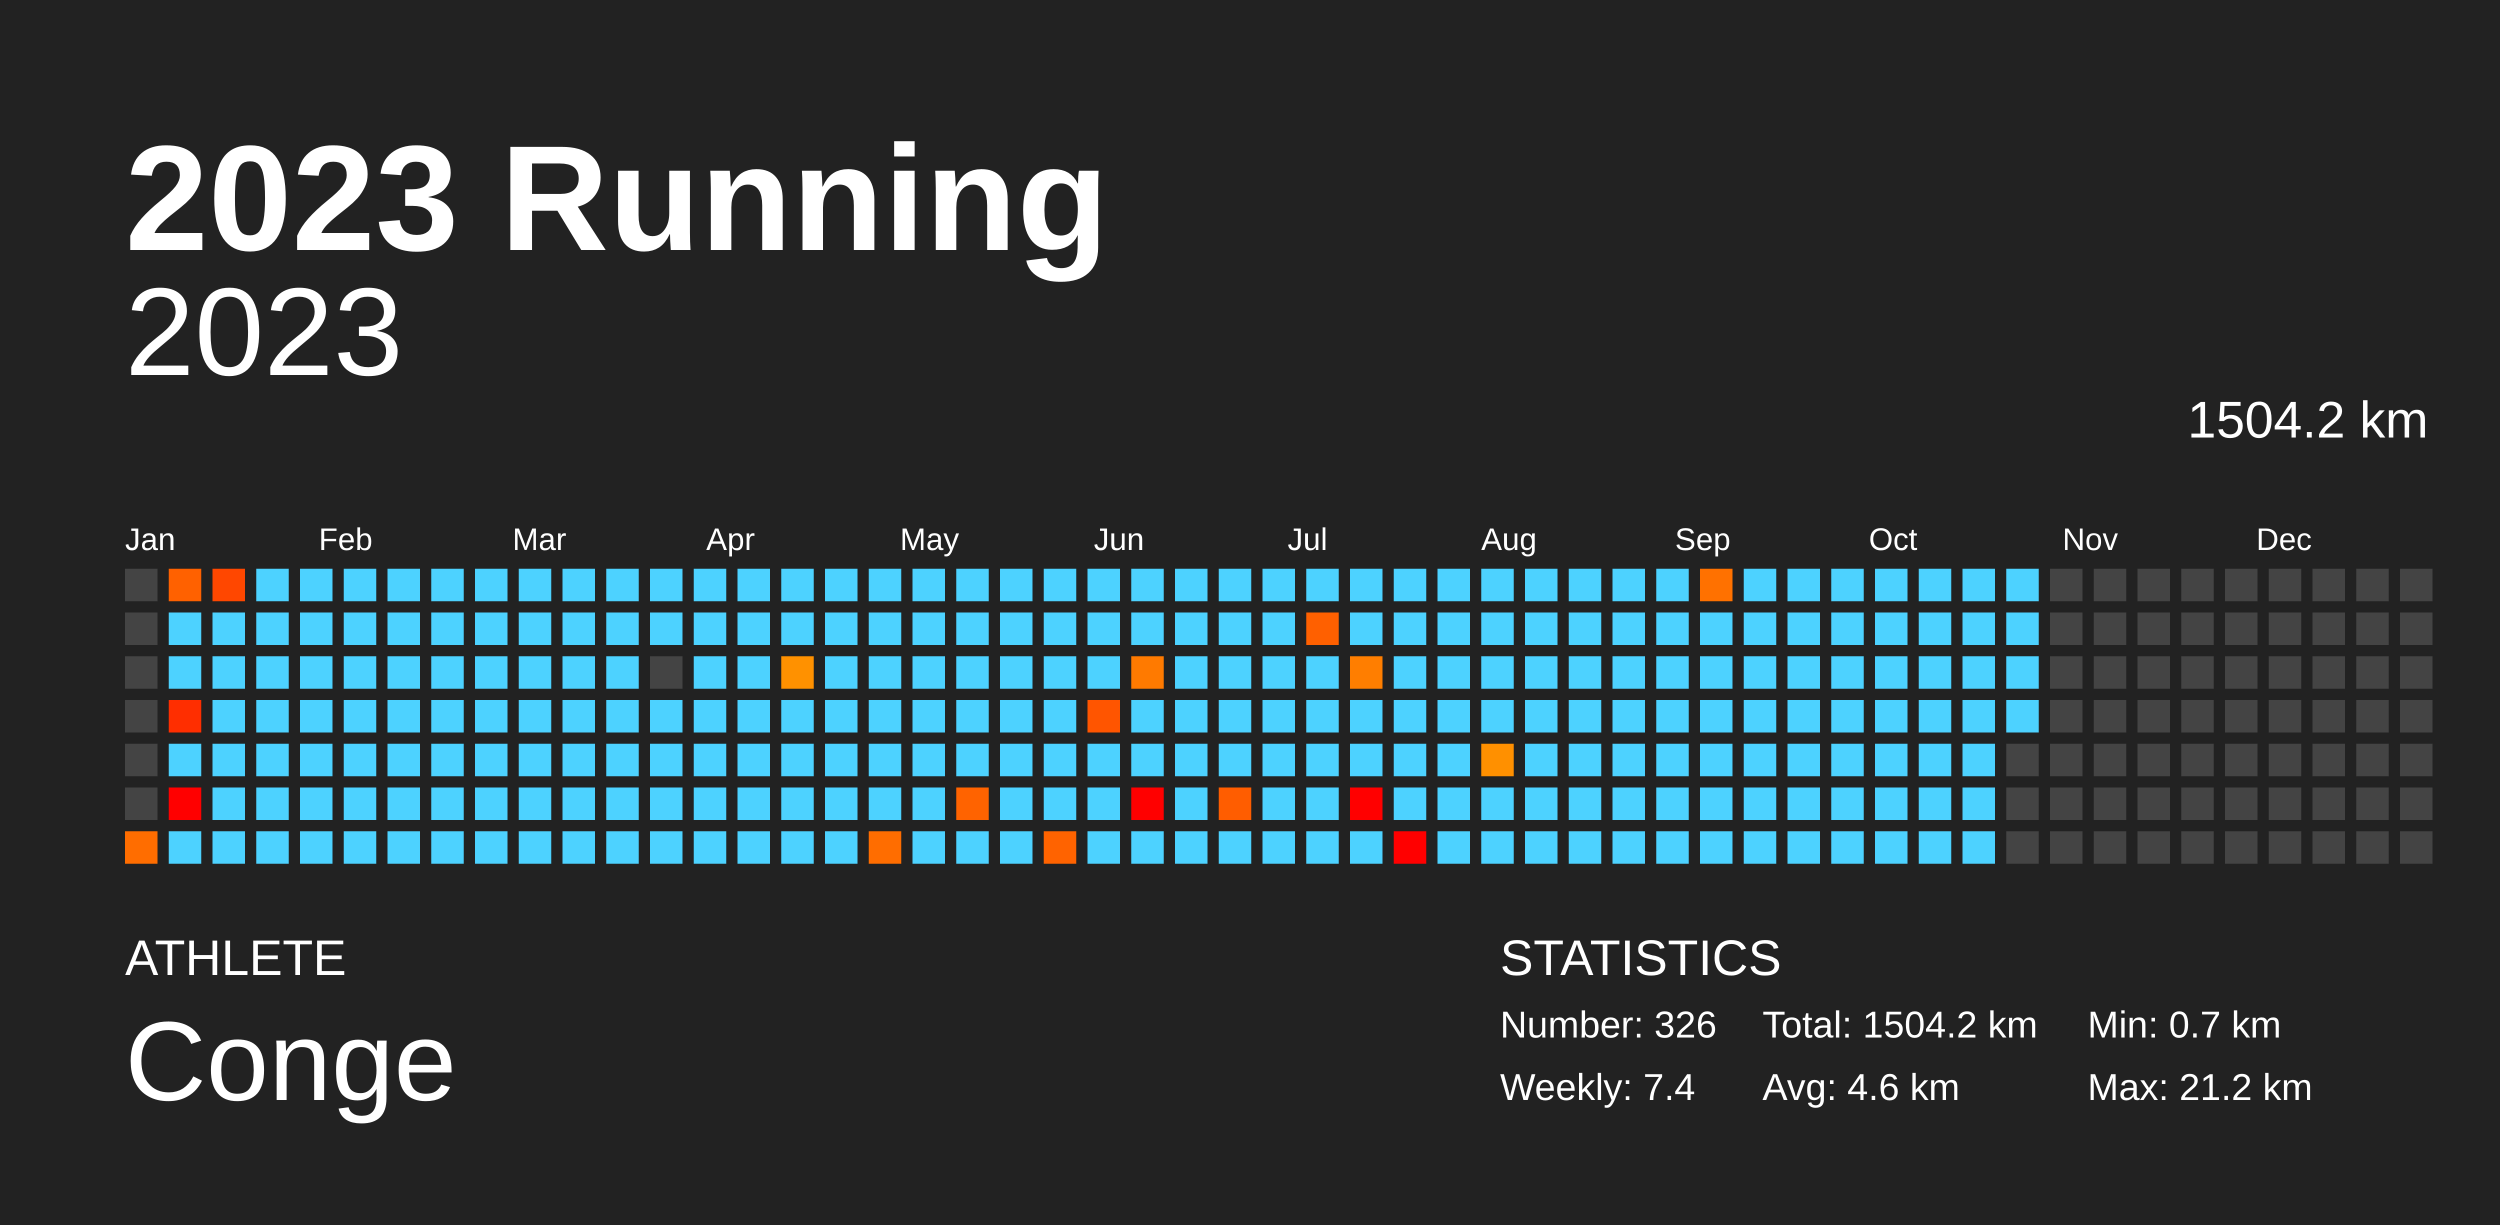
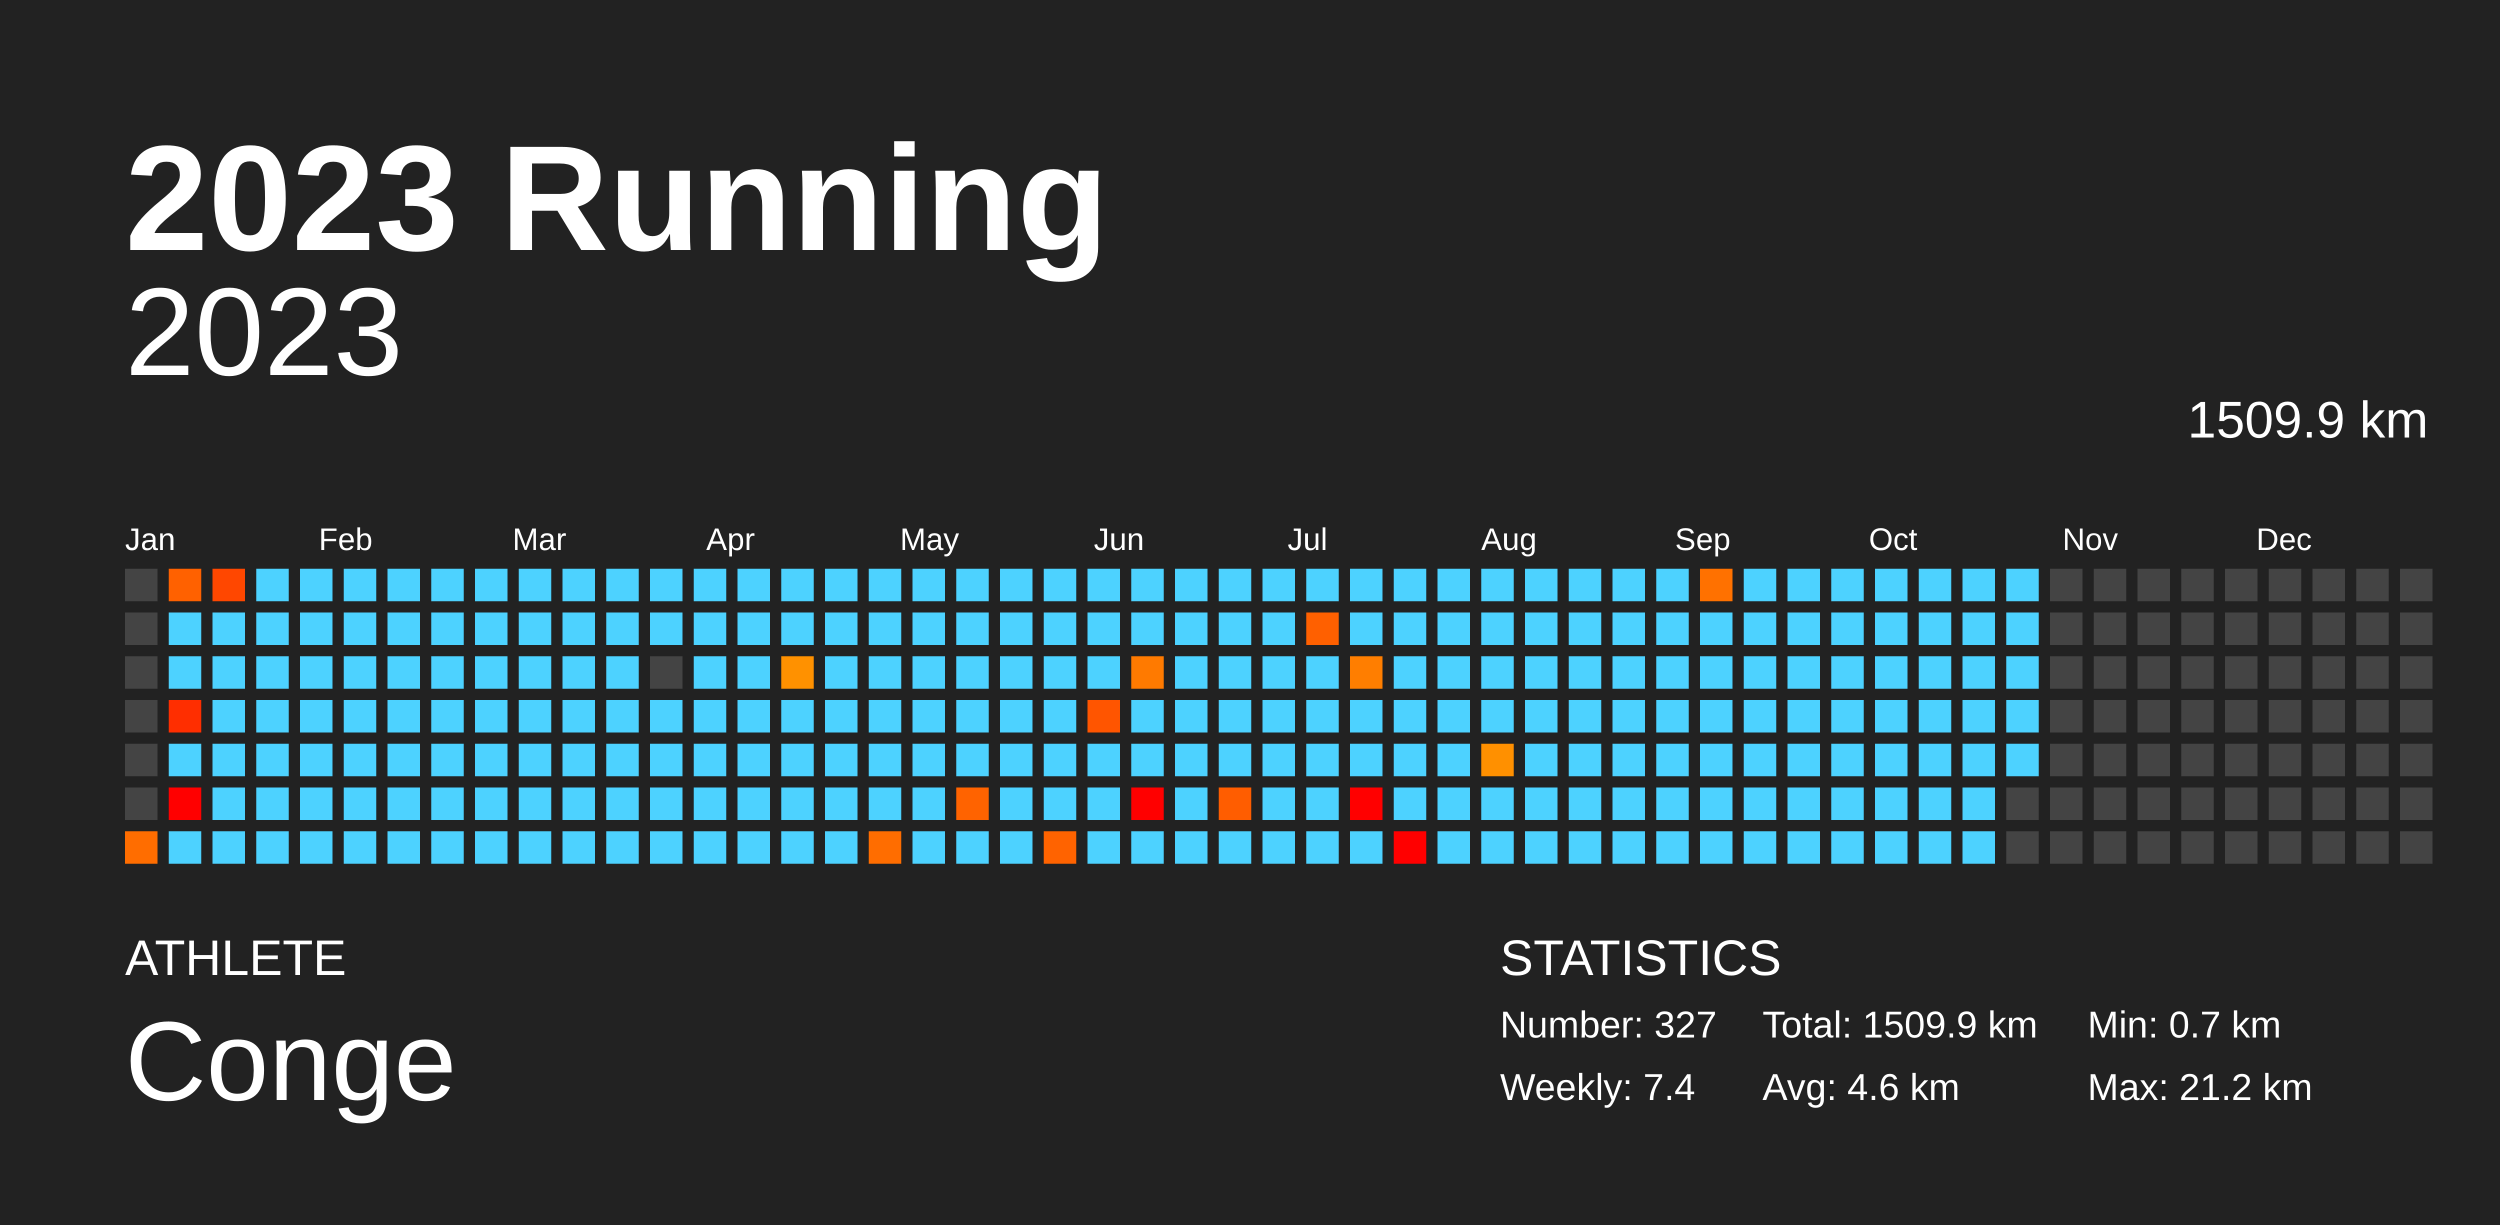
<svg xmlns="http://www.w3.org/2000/svg" baseProfile="full" height="98mm" version="1.1" viewBox="0,0,200,98" width="200mm">
  <defs />
  <rect fill="#222222" height="98" width="200" x="0" y="0" />
  <text fill="#FFFFFF" style="font-size:12px; font-family:Arial; font-weight:bold;" x="10" y="20">2023 Running</text>
  <text fill="#FFFFFF" style="font-size:4px; font-family:Arial" x="10" y="78">ATHLETE</text>
  <text fill="#FFFFFF" style="font-size:9px; font-family:Arial" x="10" y="88">Conge</text>
  <text fill="#FFFFFF" style="font-size:4px; font-family:Arial" x="120" y="78">STATISTICS</text>
-   <text fill="#FFFFFF" style="font-size:3px; font-family:Arial" x="120" y="83">Number: 326</text>
+   <text fill="#FFFFFF" style="font-size:3px; font-family:Arial" x="120" y="83">Number: 327</text>
  <text fill="#FFFFFF" style="font-size:3px; font-family:Arial" x="120" y="88">Weekly: 7.4</text>
-   <text fill="#FFFFFF" style="font-size:3px; font-family:Arial" x="141" y="83">Total: 1504.2 km</text>
+   <text fill="#FFFFFF" style="font-size:3px; font-family:Arial" x="141" y="83">Total: 1509.9 km</text>
  <text fill="#FFFFFF" style="font-size:3px; font-family:Arial" x="141" y="88">Avg: 4.6 km</text>
  <text fill="#FFFFFF" style="font-size:3px; font-family:Arial" x="167" y="83">Min: 0.7 km</text>
  <text fill="#FFFFFF" style="font-size:3px; font-family:Arial" x="167" y="88">Max: 21.2 km</text>
  <text alignment-baseline="hanging" fill="#FFFFFF" style="font-size:10.0px; font-family:Arial;" x="10" y="30">2023</text>
-   <text alignment-baseline="hanging" fill="#FFFFFF" style="font-size:4.125px; font-family:Arial;" x="175" y="35">1504.2 km</text>
+   <text alignment-baseline="hanging" fill="#FFFFFF" style="font-size:4.125px; font-family:Arial;" x="175" y="35">1509.9 km</text>
  <text fill="#FFFFFF" style="font-size:2.5px; font-family:Arial" x="10.0" y="44">Jan</text>
  <text fill="#FFFFFF" style="font-size:2.5px; font-family:Arial" x="25.5" y="44">Feb</text>
  <text fill="#FFFFFF" style="font-size:2.5px; font-family:Arial" x="41.0" y="44">Mar</text>
  <text fill="#FFFFFF" style="font-size:2.5px; font-family:Arial" x="56.5" y="44">Apr</text>
  <text fill="#FFFFFF" style="font-size:2.5px; font-family:Arial" x="72.0" y="44">May</text>
  <text fill="#FFFFFF" style="font-size:2.5px; font-family:Arial" x="87.5" y="44">Jun</text>
  <text fill="#FFFFFF" style="font-size:2.5px; font-family:Arial" x="103.0" y="44">Jul</text>
  <text fill="#FFFFFF" style="font-size:2.5px; font-family:Arial" x="118.5" y="44">Aug</text>
  <text fill="#FFFFFF" style="font-size:2.5px; font-family:Arial" x="134.0" y="44">Sep</text>
  <text fill="#FFFFFF" style="font-size:2.5px; font-family:Arial" x="149.5" y="44">Oct</text>
  <text fill="#FFFFFF" style="font-size:2.5px; font-family:Arial" x="165.0" y="44">Nov</text>
  <text fill="#FFFFFF" style="font-size:2.5px; font-family:Arial" x="180.5" y="44">Dec</text>
  <rect fill="#444444" height="2.6" width="2.6" x="10.0" y="45.5" />
  <rect fill="#444444" height="2.6" width="2.6" x="10.0" y="49.0" />
  <rect fill="#444444" height="2.6" width="2.6" x="10.0" y="52.5" />
  <rect fill="#444444" height="2.6" width="2.6" x="10.0" y="56.0" />
  <rect fill="#444444" height="2.6" width="2.6" x="10.0" y="59.5" />
  <rect fill="#444444" height="2.6" width="2.6" x="10.0" y="63.0" />
  <rect fill="#ff6d00" height="2.6" width="2.6" x="10.0" y="66.5" />
  <rect fill="#ff6100" height="2.6" width="2.6" x="13.5" y="45.5" />
  <rect fill="#4dd2ff" height="2.6" width="2.6" x="13.5" y="49.0" />
  <rect fill="#4dd2ff" height="2.6" width="2.6" x="13.5" y="52.5" />
  <rect fill="#ff2e00" height="2.6" width="2.6" x="13.5" y="56.0" />
  <rect fill="#4dd2ff" height="2.6" width="2.6" x="13.5" y="59.5" />
  <rect fill="red" height="2.6" width="2.6" x="13.5" y="63.0" />
  <rect fill="#4dd2ff" height="2.6" width="2.6" x="13.5" y="66.5" />
  <rect fill="#ff4700" height="2.6" width="2.6" x="17.0" y="45.5" />
  <rect fill="#4dd2ff" height="2.6" width="2.6" x="17.0" y="49.0" />
  <rect fill="#4dd2ff" height="2.6" width="2.6" x="17.0" y="52.5" />
  <rect fill="#4dd2ff" height="2.6" width="2.6" x="17.0" y="56.0" />
  <rect fill="#4dd2ff" height="2.6" width="2.6" x="17.0" y="59.5" />
  <rect fill="#4dd2ff" height="2.6" width="2.6" x="17.0" y="63.0" />
  <rect fill="#4dd2ff" height="2.6" width="2.6" x="17.0" y="66.5" />
  <rect fill="#4dd2ff" height="2.6" width="2.6" x="20.5" y="45.5" />
  <rect fill="#4dd2ff" height="2.6" width="2.6" x="20.5" y="49.0" />
  <rect fill="#4dd2ff" height="2.6" width="2.6" x="20.5" y="52.5" />
  <rect fill="#4dd2ff" height="2.6" width="2.6" x="20.5" y="56.0" />
  <rect fill="#4dd2ff" height="2.6" width="2.6" x="20.5" y="59.5" />
  <rect fill="#4dd2ff" height="2.6" width="2.6" x="20.5" y="63.0" />
  <rect fill="#4dd2ff" height="2.6" width="2.6" x="20.5" y="66.5" />
  <rect fill="#4dd2ff" height="2.6" width="2.6" x="24.0" y="45.5" />
  <rect fill="#4dd2ff" height="2.6" width="2.6" x="24.0" y="49.0" />
  <rect fill="#4dd2ff" height="2.6" width="2.6" x="24.0" y="52.5" />
  <rect fill="#4dd2ff" height="2.6" width="2.6" x="24.0" y="56.0" />
  <rect fill="#4dd2ff" height="2.6" width="2.6" x="24.0" y="59.5" />
  <rect fill="#4dd2ff" height="2.6" width="2.6" x="24.0" y="63.0" />
  <rect fill="#4dd2ff" height="2.6" width="2.6" x="24.0" y="66.5" />
  <rect fill="#4dd2ff" height="2.6" width="2.6" x="27.5" y="45.5" />
  <rect fill="#4dd2ff" height="2.6" width="2.6" x="27.5" y="49.0" />
  <rect fill="#4dd2ff" height="2.6" width="2.6" x="27.5" y="52.5" />
  <rect fill="#4dd2ff" height="2.6" width="2.6" x="27.5" y="56.0" />
  <rect fill="#4dd2ff" height="2.6" width="2.6" x="27.5" y="59.5" />
  <rect fill="#4dd2ff" height="2.6" width="2.6" x="27.5" y="63.0" />
  <rect fill="#4dd2ff" height="2.6" width="2.6" x="27.5" y="66.5" />
  <rect fill="#4dd2ff" height="2.6" width="2.6" x="31.0" y="45.5" />
  <rect fill="#4dd2ff" height="2.6" width="2.6" x="31.0" y="49.0" />
  <rect fill="#4dd2ff" height="2.6" width="2.6" x="31.0" y="52.5" />
  <rect fill="#4dd2ff" height="2.6" width="2.6" x="31.0" y="56.0" />
  <rect fill="#4dd2ff" height="2.6" width="2.6" x="31.0" y="59.5" />
  <rect fill="#4dd2ff" height="2.6" width="2.6" x="31.0" y="63.0" />
  <rect fill="#4dd2ff" height="2.6" width="2.6" x="31.0" y="66.5" />
  <rect fill="#4dd2ff" height="2.6" width="2.6" x="34.5" y="45.5" />
  <rect fill="#4dd2ff" height="2.6" width="2.6" x="34.5" y="49.0" />
  <rect fill="#4dd2ff" height="2.6" width="2.6" x="34.5" y="52.5" />
  <rect fill="#4dd2ff" height="2.6" width="2.6" x="34.5" y="56.0" />
  <rect fill="#4dd2ff" height="2.6" width="2.6" x="34.5" y="59.5" />
  <rect fill="#4dd2ff" height="2.6" width="2.6" x="34.5" y="63.0" />
  <rect fill="#4dd2ff" height="2.6" width="2.6" x="34.5" y="66.5" />
  <rect fill="#4dd2ff" height="2.6" width="2.6" x="38.0" y="45.5" />
  <rect fill="#4dd2ff" height="2.6" width="2.6" x="38.0" y="49.0" />
  <rect fill="#4dd2ff" height="2.6" width="2.6" x="38.0" y="52.5" />
  <rect fill="#4dd2ff" height="2.6" width="2.6" x="38.0" y="56.0" />
  <rect fill="#4dd2ff" height="2.6" width="2.6" x="38.0" y="59.5" />
  <rect fill="#4dd2ff" height="2.6" width="2.6" x="38.0" y="63.0" />
  <rect fill="#4dd2ff" height="2.6" width="2.6" x="38.0" y="66.5" />
  <rect fill="#4dd2ff" height="2.6" width="2.6" x="41.5" y="45.5" />
  <rect fill="#4dd2ff" height="2.6" width="2.6" x="41.5" y="49.0" />
  <rect fill="#4dd2ff" height="2.6" width="2.6" x="41.5" y="52.5" />
  <rect fill="#4dd2ff" height="2.6" width="2.6" x="41.5" y="56.0" />
  <rect fill="#4dd2ff" height="2.6" width="2.6" x="41.5" y="59.5" />
  <rect fill="#4dd2ff" height="2.6" width="2.6" x="41.5" y="63.0" />
  <rect fill="#4dd2ff" height="2.6" width="2.6" x="41.5" y="66.5" />
  <rect fill="#4dd2ff" height="2.6" width="2.6" x="45.0" y="45.5" />
  <rect fill="#4dd2ff" height="2.6" width="2.6" x="45.0" y="49.0" />
  <rect fill="#4dd2ff" height="2.6" width="2.6" x="45.0" y="52.5" />
  <rect fill="#4dd2ff" height="2.6" width="2.6" x="45.0" y="56.0" />
  <rect fill="#4dd2ff" height="2.6" width="2.6" x="45.0" y="59.5" />
  <rect fill="#4dd2ff" height="2.6" width="2.6" x="45.0" y="63.0" />
  <rect fill="#4dd2ff" height="2.6" width="2.6" x="45.0" y="66.5" />
  <rect fill="#4dd2ff" height="2.6" width="2.6" x="48.5" y="45.5" />
  <rect fill="#4dd2ff" height="2.6" width="2.6" x="48.5" y="49.0" />
  <rect fill="#4dd2ff" height="2.6" width="2.6" x="48.5" y="52.5" />
  <rect fill="#4dd2ff" height="2.6" width="2.6" x="48.5" y="56.0" />
  <rect fill="#4dd2ff" height="2.6" width="2.6" x="48.5" y="59.5" />
  <rect fill="#4dd2ff" height="2.6" width="2.6" x="48.5" y="63.0" />
  <rect fill="#4dd2ff" height="2.6" width="2.6" x="48.5" y="66.5" />
  <rect fill="#4dd2ff" height="2.6" width="2.6" x="52.0" y="45.5" />
  <rect fill="#4dd2ff" height="2.6" width="2.6" x="52.0" y="49.0" />
  <rect fill="#444444" height="2.6" width="2.6" x="52.0" y="52.5" />
  <rect fill="#4dd2ff" height="2.6" width="2.6" x="52.0" y="56.0" />
  <rect fill="#4dd2ff" height="2.6" width="2.6" x="52.0" y="59.5" />
  <rect fill="#4dd2ff" height="2.6" width="2.6" x="52.0" y="63.0" />
  <rect fill="#4dd2ff" height="2.6" width="2.6" x="52.0" y="66.5" />
  <rect fill="#4dd2ff" height="2.6" width="2.6" x="55.5" y="45.5" />
  <rect fill="#4dd2ff" height="2.6" width="2.6" x="55.5" y="49.0" />
  <rect fill="#4dd2ff" height="2.6" width="2.6" x="55.5" y="52.5" />
  <rect fill="#4dd2ff" height="2.6" width="2.6" x="55.5" y="56.0" />
  <rect fill="#4dd2ff" height="2.6" width="2.6" x="55.5" y="59.5" />
  <rect fill="#4dd2ff" height="2.6" width="2.6" x="55.5" y="63.0" />
  <rect fill="#4dd2ff" height="2.6" width="2.6" x="55.5" y="66.5" />
  <rect fill="#4dd2ff" height="2.6" width="2.6" x="59.0" y="45.5" />
  <rect fill="#4dd2ff" height="2.6" width="2.6" x="59.0" y="49.0" />
  <rect fill="#4dd2ff" height="2.6" width="2.6" x="59.0" y="52.5" />
  <rect fill="#4dd2ff" height="2.6" width="2.6" x="59.0" y="56.0" />
  <rect fill="#4dd2ff" height="2.6" width="2.6" x="59.0" y="59.5" />
  <rect fill="#4dd2ff" height="2.6" width="2.6" x="59.0" y="63.0" />
  <rect fill="#4dd2ff" height="2.6" width="2.6" x="59.0" y="66.5" />
  <rect fill="#4dd2ff" height="2.6" width="2.6" x="62.5" y="45.5" />
  <rect fill="#4dd2ff" height="2.6" width="2.6" x="62.5" y="49.0" />
  <rect fill="#ff9100" height="2.6" width="2.6" x="62.5" y="52.5" />
  <rect fill="#4dd2ff" height="2.6" width="2.6" x="62.5" y="56.0" />
  <rect fill="#4dd2ff" height="2.6" width="2.6" x="62.5" y="59.5" />
  <rect fill="#4dd2ff" height="2.6" width="2.6" x="62.5" y="63.0" />
  <rect fill="#4dd2ff" height="2.6" width="2.6" x="62.5" y="66.5" />
  <rect fill="#4dd2ff" height="2.6" width="2.6" x="66.0" y="45.5" />
  <rect fill="#4dd2ff" height="2.6" width="2.6" x="66.0" y="49.0" />
  <rect fill="#4dd2ff" height="2.6" width="2.6" x="66.0" y="52.5" />
  <rect fill="#4dd2ff" height="2.6" width="2.6" x="66.0" y="56.0" />
  <rect fill="#4dd2ff" height="2.6" width="2.6" x="66.0" y="59.5" />
  <rect fill="#4dd2ff" height="2.6" width="2.6" x="66.0" y="63.0" />
  <rect fill="#4dd2ff" height="2.6" width="2.6" x="66.0" y="66.5" />
  <rect fill="#4dd2ff" height="2.6" width="2.6" x="69.5" y="45.5" />
  <rect fill="#4dd2ff" height="2.6" width="2.6" x="69.5" y="49.0" />
  <rect fill="#4dd2ff" height="2.6" width="2.6" x="69.5" y="52.5" />
  <rect fill="#4dd2ff" height="2.6" width="2.6" x="69.5" y="56.0" />
  <rect fill="#4dd2ff" height="2.6" width="2.6" x="69.5" y="59.5" />
  <rect fill="#4dd2ff" height="2.6" width="2.6" x="69.5" y="63.0" />
  <rect fill="#ff6d00" height="2.6" width="2.6" x="69.5" y="66.5" />
  <rect fill="#4dd2ff" height="2.6" width="2.6" x="73.0" y="45.5" />
  <rect fill="#4dd2ff" height="2.6" width="2.6" x="73.0" y="49.0" />
  <rect fill="#4dd2ff" height="2.6" width="2.6" x="73.0" y="52.5" />
  <rect fill="#4dd2ff" height="2.6" width="2.6" x="73.0" y="56.0" />
  <rect fill="#4dd2ff" height="2.6" width="2.6" x="73.0" y="59.5" />
  <rect fill="#4dd2ff" height="2.6" width="2.6" x="73.0" y="63.0" />
  <rect fill="#4dd2ff" height="2.6" width="2.6" x="73.0" y="66.5" />
  <rect fill="#4dd2ff" height="2.6" width="2.6" x="76.5" y="45.5" />
  <rect fill="#4dd2ff" height="2.6" width="2.6" x="76.5" y="49.0" />
  <rect fill="#4dd2ff" height="2.6" width="2.6" x="76.5" y="52.5" />
  <rect fill="#4dd2ff" height="2.6" width="2.6" x="76.5" y="56.0" />
  <rect fill="#4dd2ff" height="2.6" width="2.6" x="76.5" y="59.5" />
  <rect fill="#ff6300" height="2.6" width="2.6" x="76.5" y="63.0" />
  <rect fill="#4dd2ff" height="2.6" width="2.6" x="76.5" y="66.5" />
  <rect fill="#4dd2ff" height="2.6" width="2.6" x="80.0" y="45.5" />
  <rect fill="#4dd2ff" height="2.6" width="2.6" x="80.0" y="49.0" />
  <rect fill="#4dd2ff" height="2.6" width="2.6" x="80.0" y="52.5" />
  <rect fill="#4dd2ff" height="2.6" width="2.6" x="80.0" y="56.0" />
  <rect fill="#4dd2ff" height="2.6" width="2.6" x="80.0" y="59.5" />
  <rect fill="#4dd2ff" height="2.6" width="2.6" x="80.0" y="63.0" />
  <rect fill="#4dd2ff" height="2.6" width="2.6" x="80.0" y="66.5" />
  <rect fill="#4dd2ff" height="2.6" width="2.6" x="83.5" y="45.5" />
  <rect fill="#4dd2ff" height="2.6" width="2.6" x="83.5" y="49.0" />
  <rect fill="#4dd2ff" height="2.6" width="2.6" x="83.5" y="52.5" />
  <rect fill="#4dd2ff" height="2.6" width="2.6" x="83.5" y="56.0" />
  <rect fill="#4dd2ff" height="2.6" width="2.6" x="83.5" y="59.5" />
  <rect fill="#4dd2ff" height="2.6" width="2.6" x="83.5" y="63.0" />
  <rect fill="#ff6300" height="2.6" width="2.6" x="83.5" y="66.5" />
  <rect fill="#4dd2ff" height="2.6" width="2.6" x="87.0" y="45.5" />
  <rect fill="#4dd2ff" height="2.6" width="2.6" x="87.0" y="49.0" />
  <rect fill="#4dd2ff" height="2.6" width="2.6" x="87.0" y="52.5" />
  <rect fill="#ff5500" height="2.6" width="2.6" x="87.0" y="56.0" />
  <rect fill="#4dd2ff" height="2.6" width="2.6" x="87.0" y="59.5" />
  <rect fill="#4dd2ff" height="2.6" width="2.6" x="87.0" y="63.0" />
  <rect fill="#4dd2ff" height="2.6" width="2.6" x="87.0" y="66.5" />
  <rect fill="#4dd2ff" height="2.6" width="2.6" x="90.5" y="45.5" />
  <rect fill="#4dd2ff" height="2.6" width="2.6" x="90.5" y="49.0" />
  <rect fill="#ff7a00" height="2.6" width="2.6" x="90.5" y="52.5" />
  <rect fill="#4dd2ff" height="2.6" width="2.6" x="90.5" y="56.0" />
  <rect fill="#4dd2ff" height="2.6" width="2.6" x="90.5" y="59.5" />
  <rect fill="red" height="2.6" width="2.6" x="90.5" y="63.0" />
  <rect fill="#4dd2ff" height="2.6" width="2.6" x="90.5" y="66.5" />
  <rect fill="#4dd2ff" height="2.6" width="2.6" x="94.0" y="45.5" />
  <rect fill="#4dd2ff" height="2.6" width="2.6" x="94.0" y="49.0" />
  <rect fill="#4dd2ff" height="2.6" width="2.6" x="94.0" y="52.5" />
  <rect fill="#4dd2ff" height="2.6" width="2.6" x="94.0" y="56.0" />
  <rect fill="#4dd2ff" height="2.6" width="2.6" x="94.0" y="59.5" />
  <rect fill="#4dd2ff" height="2.6" width="2.6" x="94.0" y="63.0" />
  <rect fill="#4dd2ff" height="2.6" width="2.6" x="94.0" y="66.5" />
  <rect fill="#4dd2ff" height="2.6" width="2.6" x="97.5" y="45.5" />
  <rect fill="#4dd2ff" height="2.6" width="2.6" x="97.5" y="49.0" />
  <rect fill="#4dd2ff" height="2.6" width="2.6" x="97.5" y="52.5" />
  <rect fill="#4dd2ff" height="2.6" width="2.6" x="97.5" y="56.0" />
  <rect fill="#4dd2ff" height="2.6" width="2.6" x="97.5" y="59.5" />
  <rect fill="#ff5d00" height="2.6" width="2.6" x="97.5" y="63.0" />
  <rect fill="#4dd2ff" height="2.6" width="2.6" x="97.5" y="66.5" />
  <rect fill="#4dd2ff" height="2.6" width="2.6" x="101.0" y="45.5" />
  <rect fill="#4dd2ff" height="2.6" width="2.6" x="101.0" y="49.0" />
  <rect fill="#4dd2ff" height="2.6" width="2.6" x="101.0" y="52.5" />
  <rect fill="#4dd2ff" height="2.6" width="2.6" x="101.0" y="56.0" />
  <rect fill="#4dd2ff" height="2.6" width="2.6" x="101.0" y="59.5" />
  <rect fill="#4dd2ff" height="2.6" width="2.6" x="101.0" y="63.0" />
  <rect fill="#4dd2ff" height="2.6" width="2.6" x="101.0" y="66.5" />
  <rect fill="#4dd2ff" height="2.6" width="2.6" x="104.5" y="45.5" />
  <rect fill="#ff6000" height="2.6" width="2.6" x="104.5" y="49.0" />
  <rect fill="#4dd2ff" height="2.6" width="2.6" x="104.5" y="52.5" />
  <rect fill="#4dd2ff" height="2.6" width="2.6" x="104.5" y="56.0" />
  <rect fill="#4dd2ff" height="2.6" width="2.6" x="104.5" y="59.5" />
  <rect fill="#4dd2ff" height="2.6" width="2.6" x="104.5" y="63.0" />
  <rect fill="#4dd2ff" height="2.6" width="2.6" x="104.5" y="66.5" />
  <rect fill="#4dd2ff" height="2.6" width="2.6" x="108.0" y="45.5" />
  <rect fill="#4dd2ff" height="2.6" width="2.6" x="108.0" y="49.0" />
  <rect fill="#ff7e00" height="2.6" width="2.6" x="108.0" y="52.5" />
  <rect fill="#4dd2ff" height="2.6" width="2.6" x="108.0" y="56.0" />
  <rect fill="#4dd2ff" height="2.6" width="2.6" x="108.0" y="59.5" />
  <rect fill="red" height="2.6" width="2.6" x="108.0" y="63.0" />
  <rect fill="#4dd2ff" height="2.6" width="2.6" x="108.0" y="66.5" />
  <rect fill="#4dd2ff" height="2.6" width="2.6" x="111.5" y="45.5" />
  <rect fill="#4dd2ff" height="2.6" width="2.6" x="111.5" y="49.0" />
  <rect fill="#4dd2ff" height="2.6" width="2.6" x="111.5" y="52.5" />
  <rect fill="#4dd2ff" height="2.6" width="2.6" x="111.5" y="56.0" />
  <rect fill="#4dd2ff" height="2.6" width="2.6" x="111.5" y="59.5" />
  <rect fill="#4dd2ff" height="2.6" width="2.6" x="111.5" y="63.0" />
  <rect fill="red" height="2.6" width="2.6" x="111.5" y="66.5" />
  <rect fill="#4dd2ff" height="2.6" width="2.6" x="115.0" y="45.5" />
  <rect fill="#4dd2ff" height="2.6" width="2.6" x="115.0" y="49.0" />
  <rect fill="#4dd2ff" height="2.6" width="2.6" x="115.0" y="52.5" />
  <rect fill="#4dd2ff" height="2.6" width="2.6" x="115.0" y="56.0" />
  <rect fill="#4dd2ff" height="2.6" width="2.6" x="115.0" y="59.5" />
  <rect fill="#4dd2ff" height="2.6" width="2.6" x="115.0" y="63.0" />
  <rect fill="#4dd2ff" height="2.6" width="2.6" x="115.0" y="66.5" />
  <rect fill="#4dd2ff" height="2.6" width="2.6" x="118.5" y="45.5" />
  <rect fill="#4dd2ff" height="2.6" width="2.6" x="118.5" y="49.0" />
  <rect fill="#4dd2ff" height="2.6" width="2.6" x="118.5" y="52.5" />
  <rect fill="#4dd2ff" height="2.6" width="2.6" x="118.5" y="56.0" />
  <rect fill="#ff9000" height="2.6" width="2.6" x="118.5" y="59.5" />
  <rect fill="#4dd2ff" height="2.6" width="2.6" x="118.5" y="63.0" />
  <rect fill="#4dd2ff" height="2.6" width="2.6" x="118.5" y="66.5" />
  <rect fill="#4dd2ff" height="2.6" width="2.6" x="122.0" y="45.5" />
  <rect fill="#4dd2ff" height="2.6" width="2.6" x="122.0" y="49.0" />
  <rect fill="#4dd2ff" height="2.6" width="2.6" x="122.0" y="52.5" />
  <rect fill="#4dd2ff" height="2.6" width="2.6" x="122.0" y="56.0" />
  <rect fill="#4dd2ff" height="2.6" width="2.6" x="122.0" y="59.5" />
  <rect fill="#4dd2ff" height="2.6" width="2.6" x="122.0" y="63.0" />
  <rect fill="#4dd2ff" height="2.6" width="2.6" x="122.0" y="66.5" />
  <rect fill="#4dd2ff" height="2.6" width="2.6" x="125.5" y="45.5" />
  <rect fill="#4dd2ff" height="2.6" width="2.6" x="125.5" y="49.0" />
  <rect fill="#4dd2ff" height="2.6" width="2.6" x="125.5" y="52.5" />
  <rect fill="#4dd2ff" height="2.6" width="2.6" x="125.5" y="56.0" />
  <rect fill="#4dd2ff" height="2.6" width="2.6" x="125.5" y="59.5" />
  <rect fill="#4dd2ff" height="2.6" width="2.6" x="125.5" y="63.0" />
  <rect fill="#4dd2ff" height="2.6" width="2.6" x="125.5" y="66.5" />
  <rect fill="#4dd2ff" height="2.6" width="2.6" x="129.0" y="45.5" />
  <rect fill="#4dd2ff" height="2.6" width="2.6" x="129.0" y="49.0" />
  <rect fill="#4dd2ff" height="2.6" width="2.6" x="129.0" y="52.5" />
  <rect fill="#4dd2ff" height="2.6" width="2.6" x="129.0" y="56.0" />
  <rect fill="#4dd2ff" height="2.6" width="2.6" x="129.0" y="59.5" />
  <rect fill="#4dd2ff" height="2.6" width="2.6" x="129.0" y="63.0" />
  <rect fill="#4dd2ff" height="2.6" width="2.6" x="129.0" y="66.5" />
  <rect fill="#4dd2ff" height="2.6" width="2.6" x="132.5" y="45.5" />
  <rect fill="#4dd2ff" height="2.6" width="2.6" x="132.5" y="49.0" />
  <rect fill="#4dd2ff" height="2.6" width="2.6" x="132.5" y="52.5" />
  <rect fill="#4dd2ff" height="2.6" width="2.6" x="132.5" y="56.0" />
  <rect fill="#4dd2ff" height="2.6" width="2.6" x="132.5" y="59.5" />
  <rect fill="#4dd2ff" height="2.6" width="2.6" x="132.5" y="63.0" />
  <rect fill="#4dd2ff" height="2.6" width="2.6" x="132.5" y="66.5" />
  <rect fill="#ff7100" height="2.6" width="2.6" x="136.0" y="45.5" />
  <rect fill="#4dd2ff" height="2.6" width="2.6" x="136.0" y="49.0" />
  <rect fill="#4dd2ff" height="2.6" width="2.6" x="136.0" y="52.5" />
  <rect fill="#4dd2ff" height="2.6" width="2.6" x="136.0" y="56.0" />
  <rect fill="#4dd2ff" height="2.6" width="2.6" x="136.0" y="59.5" />
  <rect fill="#4dd2ff" height="2.6" width="2.6" x="136.0" y="63.0" />
  <rect fill="#4dd2ff" height="2.6" width="2.6" x="136.0" y="66.5" />
  <rect fill="#4dd2ff" height="2.6" width="2.6" x="139.5" y="45.5" />
  <rect fill="#4dd2ff" height="2.6" width="2.6" x="139.5" y="49.0" />
  <rect fill="#4dd2ff" height="2.6" width="2.6" x="139.5" y="52.5" />
  <rect fill="#4dd2ff" height="2.6" width="2.6" x="139.5" y="56.0" />
  <rect fill="#4dd2ff" height="2.6" width="2.6" x="139.5" y="59.5" />
  <rect fill="#4dd2ff" height="2.6" width="2.6" x="139.5" y="63.0" />
  <rect fill="#4dd2ff" height="2.6" width="2.6" x="139.5" y="66.5" />
  <rect fill="#4dd2ff" height="2.6" width="2.6" x="143.0" y="45.5" />
  <rect fill="#4dd2ff" height="2.6" width="2.6" x="143.0" y="49.0" />
  <rect fill="#4dd2ff" height="2.6" width="2.6" x="143.0" y="52.5" />
  <rect fill="#4dd2ff" height="2.6" width="2.6" x="143.0" y="56.0" />
  <rect fill="#4dd2ff" height="2.6" width="2.6" x="143.0" y="59.5" />
  <rect fill="#4dd2ff" height="2.6" width="2.6" x="143.0" y="63.0" />
  <rect fill="#4dd2ff" height="2.6" width="2.6" x="143.0" y="66.5" />
  <rect fill="#4dd2ff" height="2.6" width="2.6" x="146.5" y="45.5" />
  <rect fill="#4dd2ff" height="2.6" width="2.6" x="146.5" y="49.0" />
  <rect fill="#4dd2ff" height="2.6" width="2.6" x="146.5" y="52.5" />
  <rect fill="#4dd2ff" height="2.6" width="2.6" x="146.5" y="56.0" />
  <rect fill="#4dd2ff" height="2.6" width="2.6" x="146.5" y="59.5" />
  <rect fill="#4dd2ff" height="2.6" width="2.6" x="146.5" y="63.0" />
  <rect fill="#4dd2ff" height="2.6" width="2.6" x="146.5" y="66.5" />
  <rect fill="#4dd2ff" height="2.6" width="2.6" x="150.0" y="45.5" />
  <rect fill="#4dd2ff" height="2.6" width="2.6" x="150.0" y="49.0" />
  <rect fill="#4dd2ff" height="2.6" width="2.6" x="150.0" y="52.5" />
  <rect fill="#4dd2ff" height="2.6" width="2.6" x="150.0" y="56.0" />
  <rect fill="#4dd2ff" height="2.6" width="2.6" x="150.0" y="59.5" />
  <rect fill="#4dd2ff" height="2.6" width="2.6" x="150.0" y="63.0" />
  <rect fill="#4dd2ff" height="2.6" width="2.6" x="150.0" y="66.5" />
  <rect fill="#4dd2ff" height="2.6" width="2.6" x="153.5" y="45.5" />
  <rect fill="#4dd2ff" height="2.6" width="2.6" x="153.5" y="49.0" />
  <rect fill="#4dd2ff" height="2.6" width="2.6" x="153.5" y="52.5" />
  <rect fill="#4dd2ff" height="2.6" width="2.6" x="153.5" y="56.0" />
  <rect fill="#4dd2ff" height="2.6" width="2.6" x="153.5" y="59.5" />
  <rect fill="#4dd2ff" height="2.6" width="2.6" x="153.5" y="63.0" />
  <rect fill="#4dd2ff" height="2.6" width="2.6" x="153.5" y="66.5" />
  <rect fill="#4dd2ff" height="2.6" width="2.6" x="157.0" y="45.5" />
  <rect fill="#4dd2ff" height="2.6" width="2.6" x="157.0" y="49.0" />
  <rect fill="#4dd2ff" height="2.6" width="2.6" x="157.0" y="52.5" />
  <rect fill="#4dd2ff" height="2.6" width="2.6" x="157.0" y="56.0" />
  <rect fill="#4dd2ff" height="2.6" width="2.6" x="157.0" y="59.5" />
  <rect fill="#4dd2ff" height="2.6" width="2.6" x="157.0" y="63.0" />
  <rect fill="#4dd2ff" height="2.6" width="2.6" x="157.0" y="66.5" />
  <rect fill="#4dd2ff" height="2.6" width="2.6" x="160.5" y="45.5" />
  <rect fill="#4dd2ff" height="2.6" width="2.6" x="160.5" y="49.0" />
  <rect fill="#4dd2ff" height="2.6" width="2.6" x="160.5" y="52.5" />
  <rect fill="#4dd2ff" height="2.6" width="2.6" x="160.5" y="56.0" />
-   <rect fill="#444444" height="2.6" width="2.6" x="160.5" y="59.5" />
+   <rect fill="#4dd2ff" height="2.6" width="2.6" x="160.5" y="59.5" />
  <rect fill="#444444" height="2.6" width="2.6" x="160.5" y="63.0" />
  <rect fill="#444444" height="2.6" width="2.6" x="160.5" y="66.5" />
  <rect fill="#444444" height="2.6" width="2.6" x="164.0" y="45.5" />
  <rect fill="#444444" height="2.6" width="2.6" x="164.0" y="49.0" />
  <rect fill="#444444" height="2.6" width="2.6" x="164.0" y="52.5" />
  <rect fill="#444444" height="2.6" width="2.6" x="164.0" y="56.0" />
  <rect fill="#444444" height="2.6" width="2.6" x="164.0" y="59.5" />
  <rect fill="#444444" height="2.6" width="2.6" x="164.0" y="63.0" />
  <rect fill="#444444" height="2.6" width="2.6" x="164.0" y="66.5" />
  <rect fill="#444444" height="2.6" width="2.6" x="167.5" y="45.5" />
  <rect fill="#444444" height="2.6" width="2.6" x="167.5" y="49.0" />
  <rect fill="#444444" height="2.6" width="2.6" x="167.5" y="52.5" />
  <rect fill="#444444" height="2.6" width="2.6" x="167.5" y="56.0" />
  <rect fill="#444444" height="2.6" width="2.6" x="167.5" y="59.5" />
  <rect fill="#444444" height="2.6" width="2.6" x="167.5" y="63.0" />
  <rect fill="#444444" height="2.6" width="2.6" x="167.5" y="66.5" />
  <rect fill="#444444" height="2.6" width="2.6" x="171.0" y="45.5" />
  <rect fill="#444444" height="2.6" width="2.6" x="171.0" y="49.0" />
  <rect fill="#444444" height="2.6" width="2.6" x="171.0" y="52.5" />
  <rect fill="#444444" height="2.6" width="2.6" x="171.0" y="56.0" />
  <rect fill="#444444" height="2.6" width="2.6" x="171.0" y="59.5" />
  <rect fill="#444444" height="2.6" width="2.6" x="171.0" y="63.0" />
  <rect fill="#444444" height="2.6" width="2.6" x="171.0" y="66.5" />
  <rect fill="#444444" height="2.6" width="2.6" x="174.5" y="45.5" />
  <rect fill="#444444" height="2.6" width="2.6" x="174.5" y="49.0" />
  <rect fill="#444444" height="2.6" width="2.6" x="174.5" y="52.5" />
  <rect fill="#444444" height="2.6" width="2.6" x="174.5" y="56.0" />
  <rect fill="#444444" height="2.6" width="2.6" x="174.5" y="59.5" />
  <rect fill="#444444" height="2.6" width="2.6" x="174.5" y="63.0" />
  <rect fill="#444444" height="2.6" width="2.6" x="174.5" y="66.5" />
  <rect fill="#444444" height="2.6" width="2.6" x="178.0" y="45.5" />
  <rect fill="#444444" height="2.6" width="2.6" x="178.0" y="49.0" />
  <rect fill="#444444" height="2.6" width="2.6" x="178.0" y="52.5" />
  <rect fill="#444444" height="2.6" width="2.6" x="178.0" y="56.0" />
  <rect fill="#444444" height="2.6" width="2.6" x="178.0" y="59.5" />
  <rect fill="#444444" height="2.6" width="2.6" x="178.0" y="63.0" />
  <rect fill="#444444" height="2.6" width="2.6" x="178.0" y="66.5" />
  <rect fill="#444444" height="2.6" width="2.6" x="181.5" y="45.5" />
  <rect fill="#444444" height="2.6" width="2.6" x="181.5" y="49.0" />
  <rect fill="#444444" height="2.6" width="2.6" x="181.5" y="52.5" />
  <rect fill="#444444" height="2.6" width="2.6" x="181.5" y="56.0" />
  <rect fill="#444444" height="2.6" width="2.6" x="181.5" y="59.5" />
  <rect fill="#444444" height="2.6" width="2.6" x="181.5" y="63.0" />
  <rect fill="#444444" height="2.6" width="2.6" x="181.5" y="66.5" />
  <rect fill="#444444" height="2.6" width="2.6" x="185.0" y="45.5" />
  <rect fill="#444444" height="2.6" width="2.6" x="185.0" y="49.0" />
  <rect fill="#444444" height="2.6" width="2.6" x="185.0" y="52.5" />
  <rect fill="#444444" height="2.6" width="2.6" x="185.0" y="56.0" />
  <rect fill="#444444" height="2.6" width="2.6" x="185.0" y="59.5" />
  <rect fill="#444444" height="2.6" width="2.6" x="185.0" y="63.0" />
  <rect fill="#444444" height="2.6" width="2.6" x="185.0" y="66.5" />
  <rect fill="#444444" height="2.6" width="2.6" x="188.5" y="45.5" />
  <rect fill="#444444" height="2.6" width="2.6" x="188.5" y="49.0" />
  <rect fill="#444444" height="2.6" width="2.6" x="188.5" y="52.5" />
  <rect fill="#444444" height="2.6" width="2.6" x="188.5" y="56.0" />
  <rect fill="#444444" height="2.6" width="2.6" x="188.5" y="59.5" />
  <rect fill="#444444" height="2.6" width="2.6" x="188.5" y="63.0" />
  <rect fill="#444444" height="2.6" width="2.6" x="188.5" y="66.5" />
  <rect fill="#444444" height="2.6" width="2.6" x="192.0" y="45.5" />
  <rect fill="#444444" height="2.6" width="2.6" x="192.0" y="49.0" />
  <rect fill="#444444" height="2.6" width="2.6" x="192.0" y="52.5" />
  <rect fill="#444444" height="2.6" width="2.6" x="192.0" y="56.0" />
  <rect fill="#444444" height="2.6" width="2.6" x="192.0" y="59.5" />
  <rect fill="#444444" height="2.6" width="2.6" x="192.0" y="63.0" />
  <rect fill="#444444" height="2.6" width="2.6" x="192.0" y="66.5" />
</svg>
